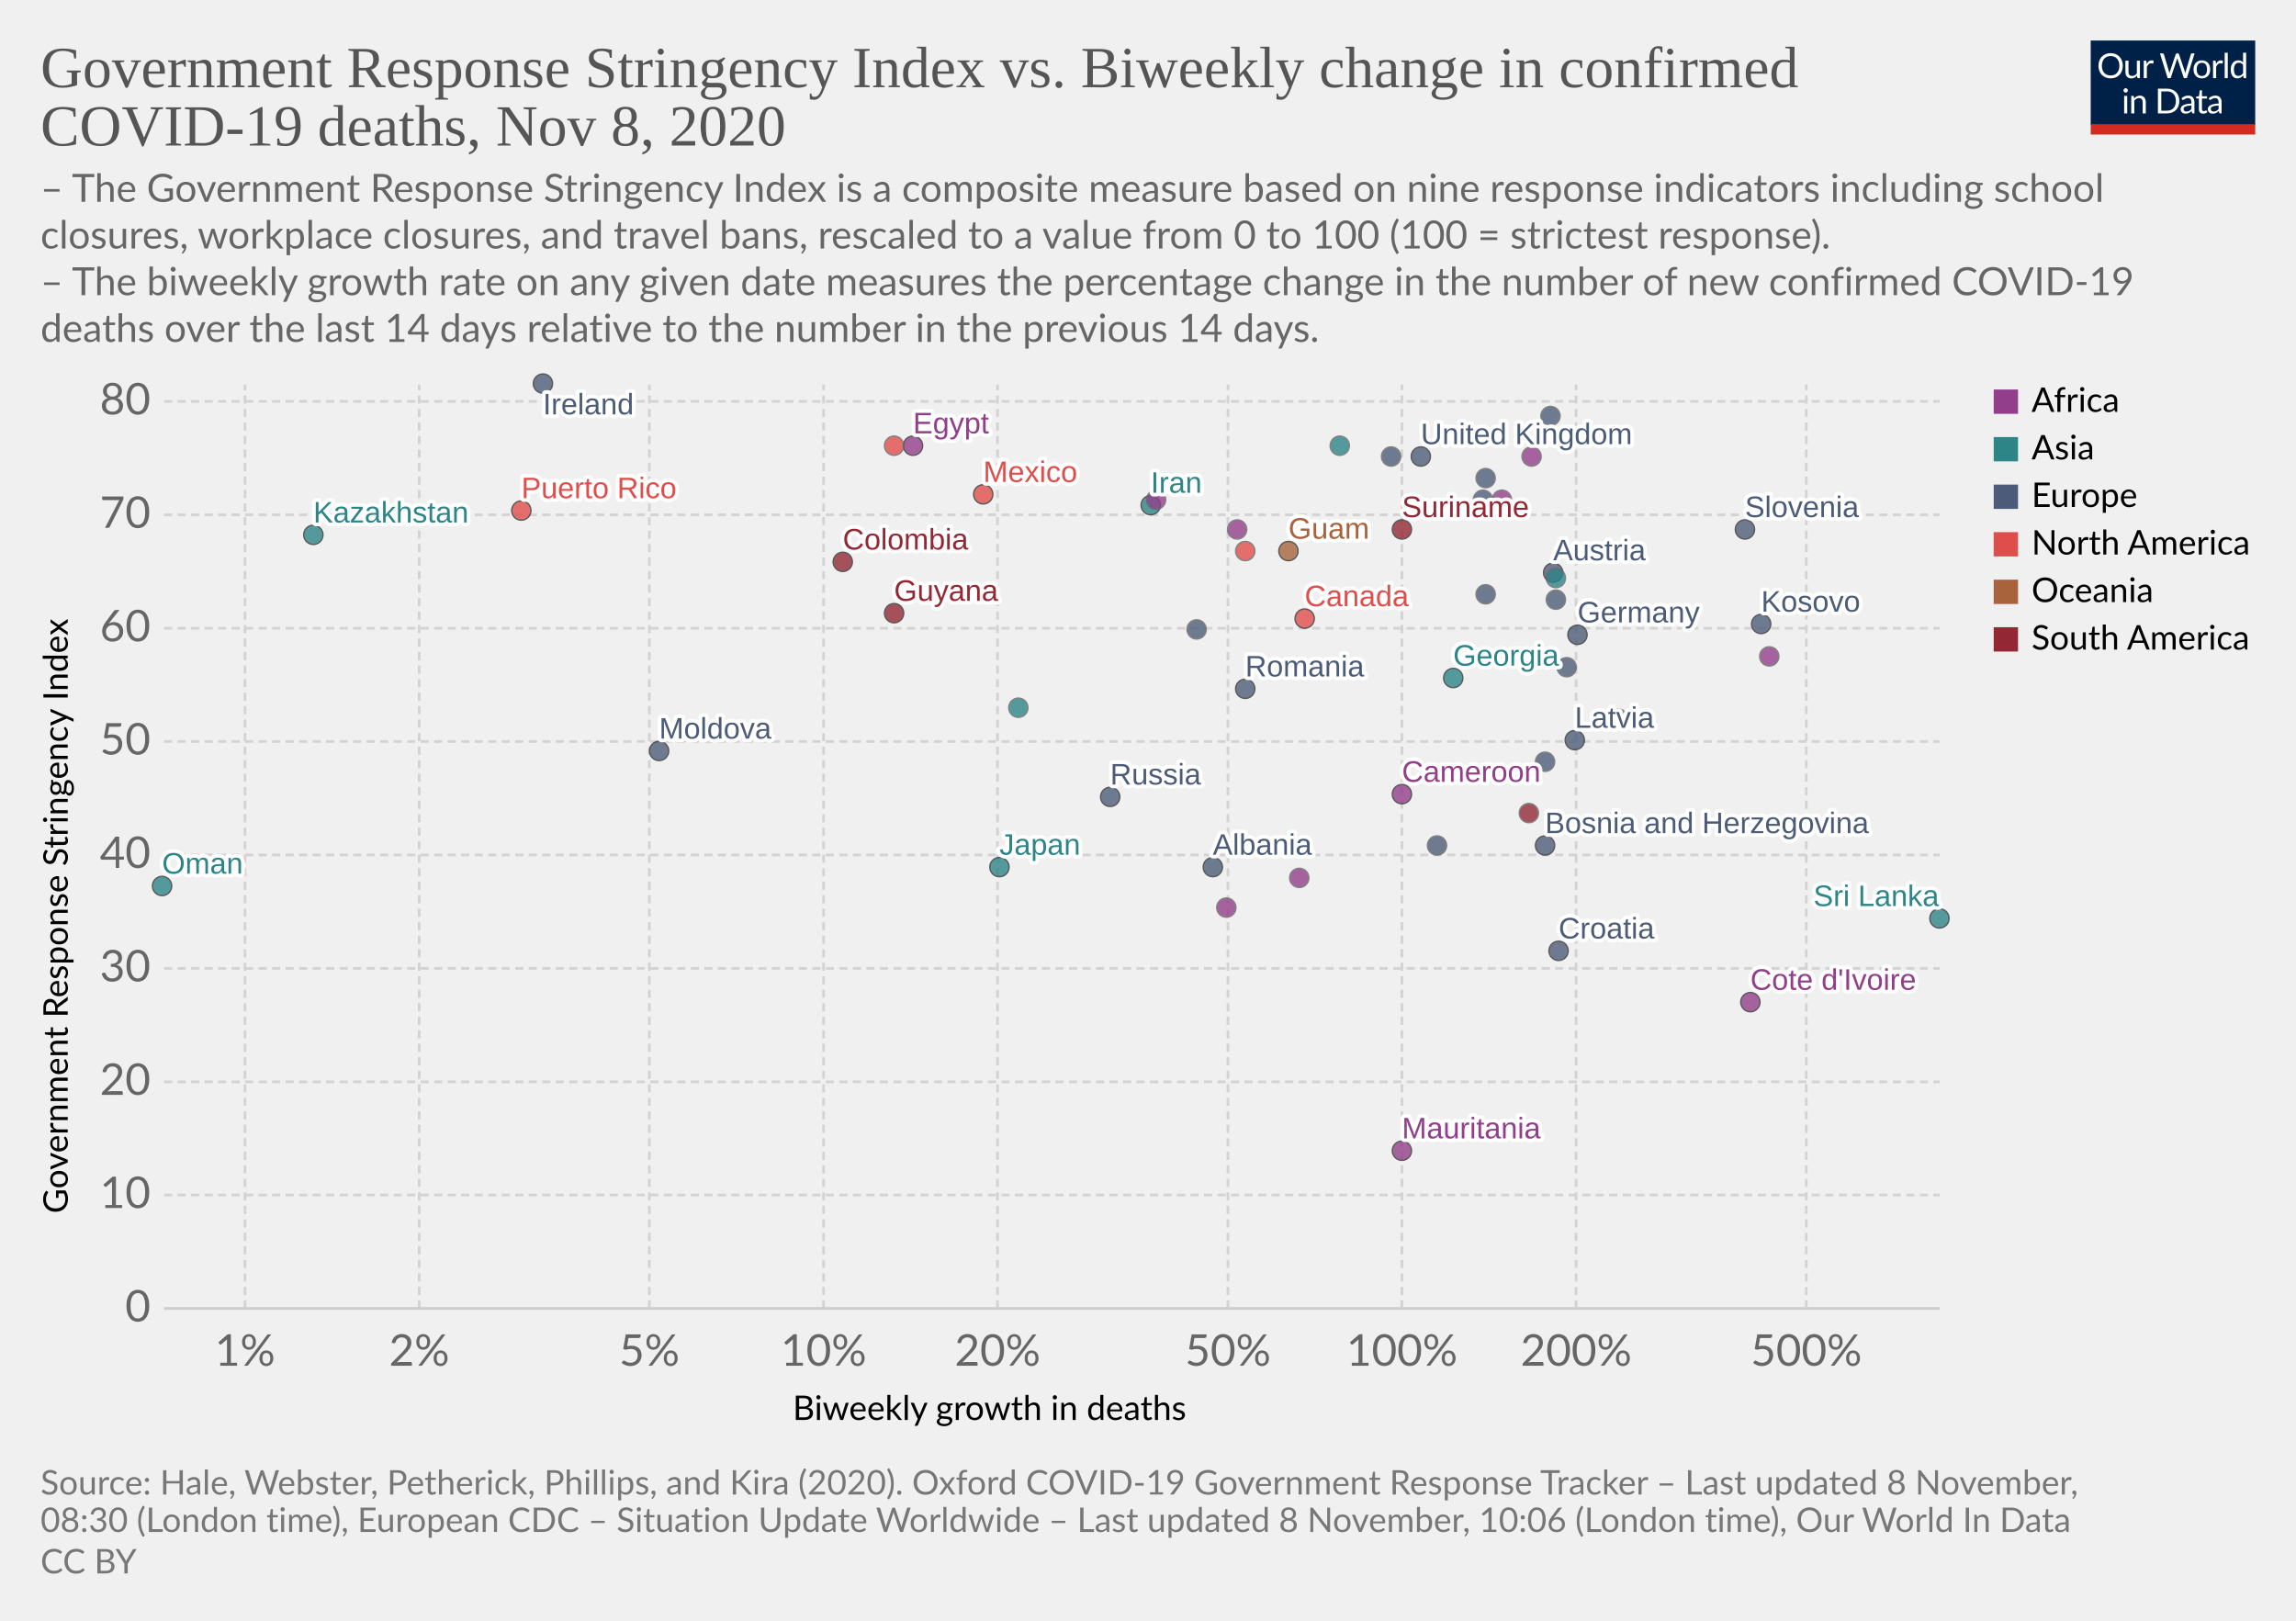
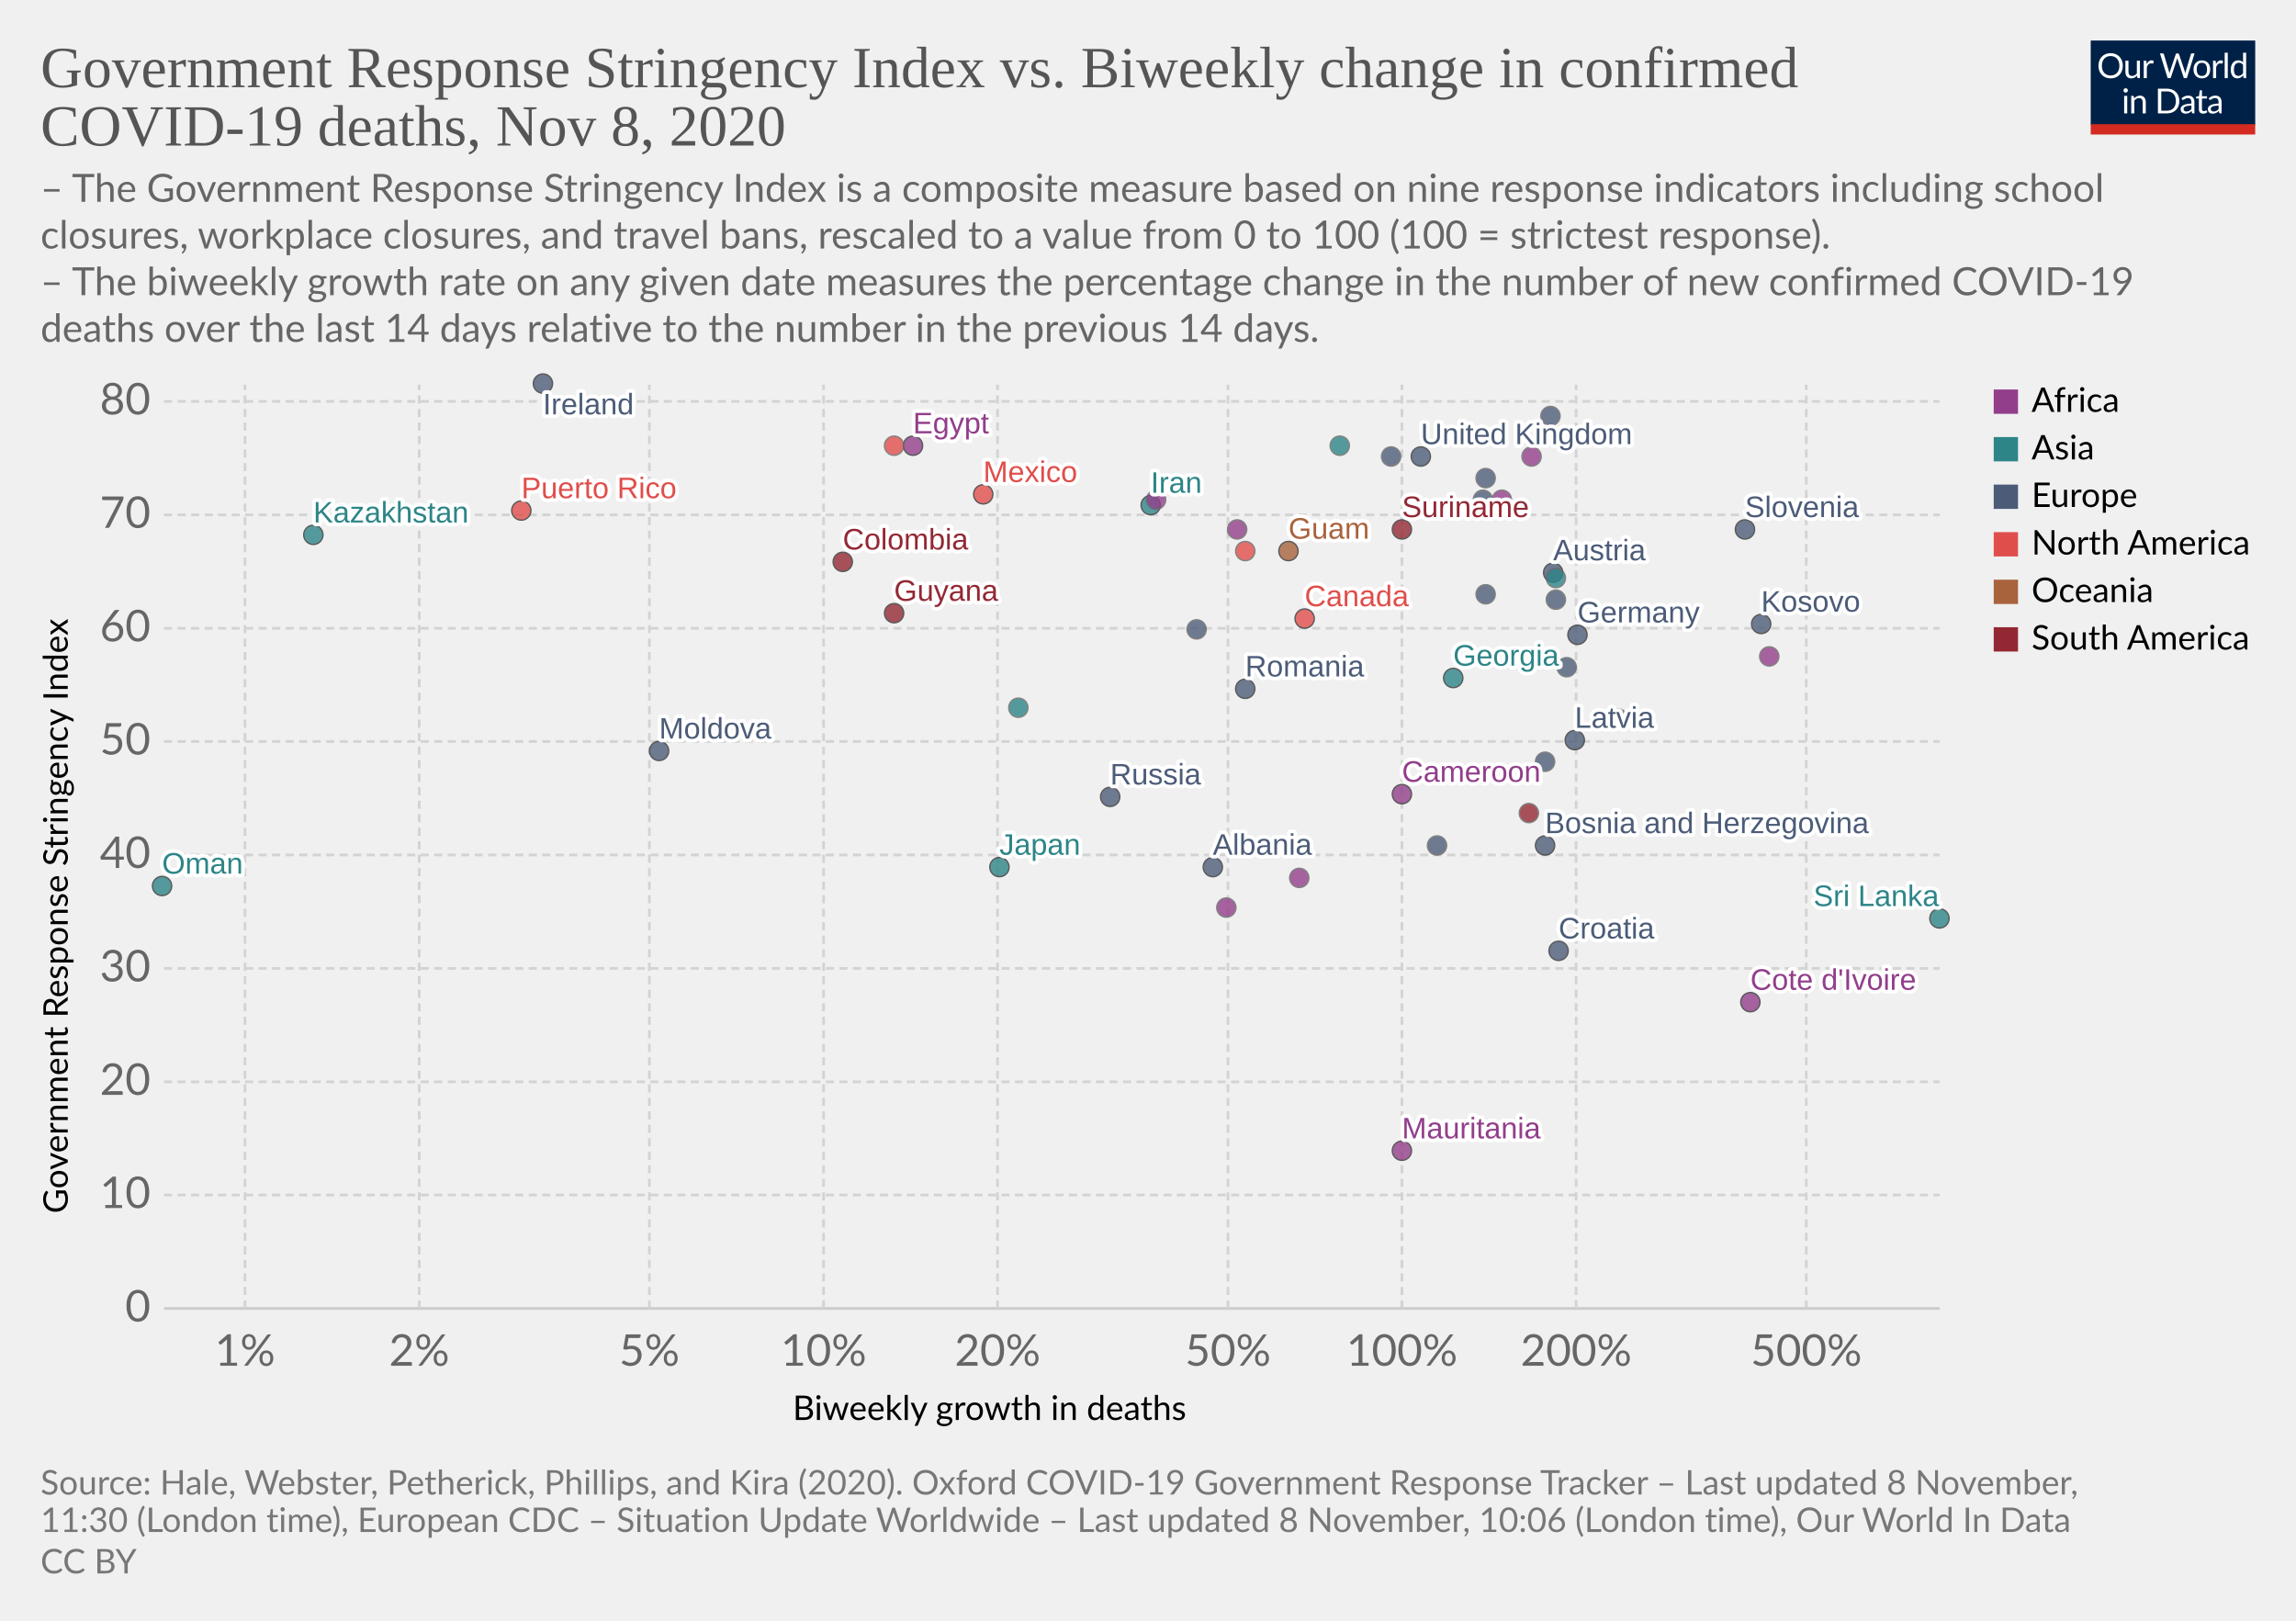
<svg xmlns="http://www.w3.org/2000/svg" version="1.1" style="background-color:#fff;-webkit-font-smoothing:antialiased" width="850" height="600" viewBox="0 0 850 600" font-family="Lato,'Helvetica Neue',Helvetica,Arial,sans-serif" font-size="18" text-rendering="optimizeLegibility">
  <g class="HeaderView">
    <g transform="matrix(.29 0 0 .29 774 15)">
      <svg width="210" height="120" viewBox="0 0 210 120" fill="none">
        <g clip-path="url(#clip0)">
          <path d="M0 0h210v107.89H0V0z" fill="#002147" />
          <path d="M40.98 32.25c0 2.36-.38 4.53-1.12 6.51a14.26 14.26 0 01-8.1 8.4c-1.9.78-4.02 1.17-6.34 1.17a16.6 16.6 0 01-6.33-1.17 14.31 14.31 0 01-8.08-8.4 18.29 18.29 0 01-1.12-6.51c0-2.36.38-4.53 1.12-6.5a14.32 14.32 0 018.07-8.44c1.92-.8 4.03-1.19 6.34-1.19 2.32 0 4.43.4 6.34 1.19 1.92.8 3.56 1.9 4.93 3.34a14.87 14.87 0 013.17 5.1 18.1 18.1 0 011.12 6.5zm-4.38 0c0-1.94-.26-3.68-.8-5.22a10.91 10.91 0 00-2.24-3.89 9.68 9.68 0 00-3.52-2.46 11.95 11.95 0 00-4.62-.86c-1.68 0-3.21.28-4.6.86a9.88 9.88 0 00-3.54 2.46 10.91 10.91 0 00-2.24 3.9c-.53 1.53-.8 3.27-.8 5.2 0 1.94.27 3.68.8 5.22a11.17 11.17 0 002.24 3.9 10.01 10.01 0 003.55 2.44c1.38.56 2.9.83 4.6.83 1.7 0 3.24-.27 4.61-.83a9.8 9.8 0 003.52-2.44 11.17 11.17 0 002.25-3.9c.53-1.54.8-3.28.8-5.21zm26.22-6.54V48H60.5c-.56 0-.9-.27-1.05-.81l-.31-2.4a12.45 12.45 0 01-3.26 2.6c-1.2.64-2.58.96-4.13.96-1.22 0-2.3-.2-3.24-.6a6.52 6.52 0 01-2.33-1.7 7.37 7.37 0 01-1.43-2.67c-.3-1.04-.46-2.2-.46-3.45V25.7h3.91v14.22c0 1.68.38 2.99 1.15 3.91.77.93 1.96 1.39 3.54 1.39 1.16 0 2.24-.27 3.23-.82a10.42 10.42 0 002.8-2.28V25.7h3.91zm8.61 4.47a9.94 9.94 0 012.6-3.56 5.64 5.64 0 013.76-1.3c.47 0 .92.05 1.34.15.44.1.83.27 1.17.49l-.3 2.92c-.09.37-.3.55-.66.55-.2 0-.5-.04-.9-.13a6.21 6.21 0 00-3.24.18c-.54.2-1.03.5-1.47.92-.42.4-.81.9-1.17 1.5-.33.58-.64 1.26-.92 2.02V48H67.7V25.71h2.25c.42 0 .72.08.88.25.16.16.27.44.33.83l.26 3.39zm61.16-13.7L122.75 48h-3.82l-7.99-24.05a21.95 21.95 0 01-.42-1.58 38.36 38.36 0 01-.44 1.58L102.05 48h-3.83L88.4 16.47h3.54c.38 0 .7.1.95.29.26.2.43.43.5.73l6.52 21.9c.1.4.2.83.28 1.28.1.46.2.94.29 1.46l.3-1.46c.12-.47.25-.9.38-1.27l7.41-21.91c.1-.25.26-.48.51-.69.27-.22.58-.33.95-.33h1.23c.38 0 .69.1.92.29.24.2.41.43.53.73l7.4 21.9a28.4 28.4 0 01.68 2.62 29.52 29.52 0 01.52-2.61l6.54-21.91c.07-.27.23-.5.48-.7.27-.21.58-.32.95-.32h3.32zm9.35 8.88c1.63 0 3.1.27 4.4.82a9.43 9.43 0 015.46 5.94c.5 1.4.74 2.98.74 4.73 0 1.76-.25 3.34-.74 4.75a9.43 9.43 0 01-5.46 5.92c-1.3.52-2.77.79-4.4.79-1.64 0-3.12-.27-4.44-.8a9.42 9.42 0 01-3.35-2.3c-.92-1-1.63-2.2-2.13-3.61-.49-1.41-.73-3-.73-4.75s.24-3.33.73-4.73c.5-1.43 1.2-2.64 2.13-3.63a9.4 9.4 0 013.35-2.31c1.32-.55 2.8-.82 4.44-.82zm0 19.89c2.2 0 3.84-.73 4.93-2.2 1.08-1.48 1.63-3.54 1.63-6.18 0-2.66-.55-4.72-1.63-6.2-1.09-1.49-2.73-2.23-4.93-2.23-1.12 0-2.09.2-2.93.57a5.7 5.7 0 00-2.06 1.65 7.5 7.5 0 00-1.24 2.67c-.26 1.04-.4 2.22-.4 3.54 0 2.64.55 4.7 1.64 6.18 1.1 1.47 2.76 2.2 4.99 2.2zm17.97-15.07a9.94 9.94 0 012.6-3.56 5.64 5.64 0 013.76-1.3c.47 0 .91.05 1.34.15.44.1.83.27 1.16.49l-.28 2.92c-.09.37-.31.55-.66.55-.2 0-.5-.04-.9-.13a6.2 6.2 0 00-3.24.18c-.54.2-1.03.5-1.47.92-.43.4-.82.9-1.17 1.5a13.1 13.1 0 00-.92 2.02V48h-3.94V25.71h2.24c.43 0 .72.08.88.25.17.16.28.44.33.83l.27 3.39zm15.04-14.59V48h-3.92V15.6h3.92zm19.55 15.43a6.22 6.22 0 00-2.38-2.05 6.7 6.7 0 00-2.86-.6c-2.07 0-3.66.75-4.77 2.23-1.12 1.48-1.68 3.6-1.68 6.33 0 1.46.13 2.7.38 3.74a7.29 7.29 0 001.1 2.56 4.35 4.35 0 001.78 1.45c.7.3 1.5.46 2.4.46 1.29 0 2.41-.3 3.36-.88a9.6 9.6 0 002.67-2.49V31.02zm3.91-15.43V48h-2.33c-.56 0-.9-.27-1.06-.81l-.35-2.71a12.13 12.13 0 01-3.25 2.77 8.28 8.28 0 01-4.23 1.06 7.31 7.31 0 01-6.14-2.9c-.73-.96-1.3-2.15-1.69-3.57a18.35 18.35 0 01.07-9.48 11.29 11.29 0 011.89-3.7 8.7 8.7 0 017.06-3.34 7.96 7.96 0 016.12 2.62V15.59h3.91zM46.61 70.71V93H42.7V70.71h3.91zm.84-7c0 .39-.08.75-.24 1.09a2.81 2.81 0 01-1.52 1.47 2.67 2.67 0 01-2.16 0 2.9 2.9 0 01-1.45-1.47 2.67 2.67 0 010-2.16c.15-.35.35-.65.6-.9.25-.27.53-.47.85-.62a2.67 2.67 0 012.16 0c.35.15.65.35.9.62.27.25.47.55.62.9.16.34.24.7.24 1.08zm7.97 10.24c.49-.54 1-1.04 1.54-1.48a9.85 9.85 0 013.66-1.84 8.96 8.96 0 015.43.35c.94.4 1.72.97 2.33 1.71a7.36 7.36 0 011.43 2.67c.32 1.04.49 2.19.49 3.45V93h-3.94V78.81c0-1.69-.4-3-1.17-3.92-.76-.93-1.93-1.4-3.5-1.4a6.6 6.6 0 00-3.25.83c-1 .56-1.92 1.31-2.77 2.27V93h-3.94V70.71h2.35c.56 0 .9.28 1.04.82l.3 2.42zm57.7 3.3c0 2.36-.37 4.5-1.11 6.44a14.3 14.3 0 01-3.17 4.98 14.1 14.1 0 01-4.93 3.2c-1.9.76-4.02 1.13-6.33 1.13H85.8V61.47h11.77c2.31 0 4.42.39 6.33 1.15a13.8 13.8 0 018.1 8.18 17.75 17.75 0 011.12 6.45zm-4.37 0c0-1.94-.26-3.67-.8-5.2a10.94 10.94 0 00-2.23-3.87 9.57 9.57 0 00-3.53-2.42 12.23 12.23 0 00-4.61-.83h-7.5v24.62h7.5c1.7 0 3.24-.28 4.61-.84a9.7 9.7 0 003.53-2.4 10.94 10.94 0 002.24-3.87c.53-1.53.8-3.26.8-5.2zm19.8 5.72c-1.8.06-3.34.2-4.62.44-1.26.22-2.3.51-3.1.88-.8.36-1.37.8-1.74 1.3-.35.5-.53 1.05-.53 1.67 0 .58.1 1.1.3 1.52a3 3 0 00.76 1.05c.34.27.73.46 1.17.6.45.11.94.17 1.45.17a7.28 7.28 0 003.5-.81 11.95 11.95 0 002.82-2.2v-4.62zm-12.65-9.11a12.73 12.73 0 013.98-2.66c1.43-.59 3-.88 4.73-.88 1.25 0 2.36.2 3.33.61a6.81 6.81 0 013.94 4.38c.33 1.04.5 2.19.5 3.43V93h-1.74a1.8 1.8 0 01-.88-.18c-.2-.13-.36-.38-.48-.74l-.44-2.12c-.59.55-1.16 1.03-1.72 1.46a9.48 9.48 0 01-3.74 1.7c-.69.15-1.46.23-2.3.23-.87 0-1.69-.12-2.45-.35a5.34 5.34 0 01-3.34-2.93 6.64 6.64 0 01-.49-2.64c0-.88.25-1.72.73-2.53a6.33 6.33 0 012.35-2.17c1.09-.63 2.5-1.15 4.25-1.54 1.75-.41 3.89-.65 6.42-.7v-1.75c0-1.73-.37-3.03-1.12-3.91-.75-.9-1.84-1.34-3.28-1.34-.97 0-1.78.12-2.44.37-.64.23-1.2.5-1.7.81l-1.23.82c-.33.23-.67.35-1 .35-.27 0-.5-.07-.69-.2a2.1 2.1 0 01-.48-.53l-.7-1.25zm27.67 19.5c-1.76 0-3.12-.5-4.07-1.48-.94-.98-1.41-2.4-1.41-4.25V74h-2.68a.9.9 0 01-.6-.2c-.16-.14-.24-.36-.24-.66v-1.56l3.65-.46.9-6.89a.9.9 0 01.29-.52.88.88 0 01.62-.22H142v7.67h6.44V74H142v13.38c0 .94.22 1.63.68 2.09.45.45 1.04.68 1.76.68a3.21 3.21 0 001.85-.53l.55-.35c.16-.12.3-.18.41-.18.2 0 .4.13.55.38l1.15 1.87a7.45 7.45 0 01-2.44 1.5c-.96.35-1.94.52-2.95.52zm19.68-10.4c-1.8.07-3.34.21-4.62.45-1.26.22-2.3.51-3.1.88-.8.36-1.37.8-1.74 1.3-.35.5-.53 1.05-.53 1.67 0 .58.1 1.1.3 1.52.18.42.44.77.76 1.05.34.27.73.46 1.17.6.45.11.94.17 1.45.17a7.3 7.3 0 003.5-.81 12.04 12.04 0 002.82-2.2v-4.62zm-12.65-9.1a12.72 12.72 0 013.99-2.66c1.42-.59 3-.88 4.72-.88 1.25 0 2.36.2 3.33.61a6.81 6.81 0 013.94 4.38c.33 1.04.5 2.19.5 3.43V93h-1.74a1.8 1.8 0 01-.88-.18c-.2-.13-.36-.38-.48-.74l-.44-2.12c-.59.55-1.16 1.03-1.72 1.46a9.48 9.48 0 01-3.74 1.7c-.69.15-1.46.23-2.3.23-.87 0-1.69-.12-2.45-.35a5.33 5.33 0 01-3.34-2.93 6.62 6.62 0 01-.49-2.64c0-.88.25-1.72.73-2.53a6.33 6.33 0 012.35-2.17c1.09-.63 2.5-1.15 4.25-1.54a31.2 31.2 0 016.42-.7v-1.75c0-1.73-.37-3.03-1.12-3.91-.75-.9-1.84-1.34-3.28-1.34-.97 0-1.78.12-2.44.37-.64.23-1.2.5-1.7.81-.46.3-.87.57-1.22.82-.34.23-.68.35-1.02.35-.26 0-.49-.07-.68-.2a1.88 1.88 0 01-.48-.53l-.7-1.25z" fill="#fff" />
          <path fill="#D42B21" d="M0 106.79h210V120H0z" />
        </g>
        <defs>
          <clipPath id="clip0">
            <path fill="#fff" d="M0 0h210v120H0z" />
          </clipPath>
        </defs>
      </svg>
    </g>
    <a href="https://ourworldindata.org/grapher/stringency-index-vs-biweekly-covid-deaths?time=latest" target="_blank" rel="noopener" font-family="&quot;Playfair Display&quot;,Georgia,&quot;Times New Roman&quot;,serif">
      <text font-size="21.6" x="15" y="32.3" fill="#555">
        <tspan x="15" y="32.28">Government Response Stringency Index vs. Biweekly change in confirmed</tspan>
        <tspan x="15" y="53.88">COVID-19 deaths, Nov 8, 2020</tspan>
      </text>
    </a>
    <text font-size="14.4" x="15" y="74.7" fill="#666">
      <tspan x="15" y="74.72">– The Government Response Stringency Index is a composite measure based on nine response indicators including school</tspan>
      <tspan x="15" y="92">closures, workplace closures, and travel bans, rescaled to a value from 0 to 100 (100 = strictest response).</tspan>
      <tspan x="15" y="109.28"> – The biweekly growth rate on any given date measures the percentage change in the number of new confirmed COVID-19</tspan>
      <tspan x="15" y="126.56">deaths over the last 14 days relative to the number in the previous 14 days.</tspan>
    </text>
  </g>
  <g class="ScatterPlot">
    <g class="DualAxisView">
      <g class="HorizontalAxis">
        <text font-size="12.6" x="293.5" y="525.7">
          <tspan x="293.47" y="525.68">Biweekly growth in deaths</tspan>
        </text>
        <text x="90.7" y="505.6" fill="#666" text-anchor="middle" font-size="16.2">1%</text>
        <text x="155.2" y="505.6" fill="#666" text-anchor="middle" font-size="16.2">2%</text>
        <text x="240.4" y="505.6" fill="#666" text-anchor="middle" font-size="16.2">5%</text>
        <text x="304.9" y="505.6" fill="#666" text-anchor="middle" font-size="16.2">10%</text>
        <text x="369.3" y="505.6" fill="#666" text-anchor="middle" font-size="16.2">20%</text>
        <text x="454.6" y="505.6" fill="#666" text-anchor="middle" font-size="16.2">50%</text>
        <text x="519" y="505.6" fill="#666" text-anchor="middle" font-size="16.2">100%</text>
        <text x="583.5" y="505.6" fill="#666" text-anchor="middle" font-size="16.2">200%</text>
        <text x="668.7" y="505.6" fill="#666" text-anchor="middle" font-size="16.2">500%</text>
      </g>
      <g class="VerticalAxis">
        <text font-size="12.6" x="-449.2" y="25.1" transform="rotate(-90)">
          <tspan x="-449.2" y="25.08">Government Response Stringency Index</tspan>
        </text>
        <text x="55.74" y="484.4" fill="#666" dominant-baseline="middle" text-anchor="end" font-size="16.2">0</text>
        <text x="55.74" y="442.4" fill="#666" dominant-baseline="middle" text-anchor="end" font-size="16.2">10</text>
        <text x="55.74" y="400.5" fill="#666" dominant-baseline="middle" text-anchor="end" font-size="16.2">20</text>
        <text x="55.74" y="358.5" fill="#666" dominant-baseline="middle" text-anchor="end" font-size="16.2">30</text>
        <text x="55.74" y="316.5" fill="#666" dominant-baseline="middle" text-anchor="end" font-size="16.2">40</text>
        <text x="55.74" y="274.5" fill="#666" dominant-baseline="middle" text-anchor="end" font-size="16.2">50</text>
        <text x="55.74" y="232.6" fill="#666" dominant-baseline="middle" text-anchor="end" font-size="16.2">60</text>
        <text x="55.74" y="190.6" fill="#666" dominant-baseline="middle" text-anchor="end" font-size="16.2">70</text>
        <text x="55.74" y="148.6" fill="#666" dominant-baseline="middle" text-anchor="end" font-size="16.2">80</text>
      </g>
      <g class="AxisGridLines horizontalLines">
        <path stroke="#ccc" d="M60.74 484.4h657.35" />
        <path stroke="#d3d3d3" stroke-dasharray="3,2" d="M60.74 442.4h657.35M60.74 400.5h657.35M60.74 358.5h657.35M60.74 316.5h657.35M60.74 274.5h657.35M60.74 232.6h657.35M60.74 190.6h657.35M60.74 148.6h657.35" />
      </g>
      <g class="AxisGridLines verticalLines" stroke="#d3d3d3" stroke-dasharray="3,2">
        <path d="M90.7 484.4v-342M155.2 484.4v-342M240.4 484.4v-342M304.9 484.4v-342M369.3 484.4v-342M454.6 484.4v-342M519 484.4v-342M583.5 484.4v-342M668.7 484.4v-342" />
      </g>
    </g>
    <g class="PointsWithLabels clickable" clip-path="url(#a)" font-family="Arial, sans-serif">
      <path fill="rgba(255,255,255,0)" d="M60.74 142.4h657.35v342H60.74z" />
      <defs>
        <clipPath id="a">
          <path d="M50.74 132.4h677.35v362H50.74z" />
        </clipPath>
      </defs>
      <g class="key-United-Kingdom_0">
        <circle cx="526" cy="169" r="3.57" fill="#4C5C78" opacity=".8" stroke="#333" stroke-width=".5" />
      </g>
      <g class="key-Ireland_0">
        <circle cx="201" cy="142" r="3.57" fill="#4C5C78" opacity=".8" stroke="#333" stroke-width=".5" />
      </g>
      <g class="key-France_0">
        <circle cx="574" cy="154" r="3.57" fill="#4C5C78" opacity=".8" stroke="#666" stroke-width=".5" />
      </g>
      <g class="key-Germany_0">
        <circle cx="584" cy="235" r="3.57" fill="#4C5C78" opacity=".8" stroke="#333" stroke-width=".5" />
      </g>
      <g class="key-Poland_0">
        <circle cx="549" cy="185" r="3.57" fill="#4C5C78" opacity=".8" stroke="#666" stroke-width=".5" />
      </g>
      <g class="key-Russia_0">
        <circle cx="411" cy="295" r="3.57" fill="#4C5C78" opacity=".8" stroke="#333" stroke-width=".5" />
      </g>
      <g class="key-Japan_0">
        <circle cx="370" cy="321" r="3.57" fill="#2D8587" opacity=".8" stroke="#333" stroke-width=".5" />
      </g>
      <g class="key-Albania_0">
        <circle cx="449" cy="321" r="3.57" fill="#4C5C78" opacity=".8" stroke="#333" stroke-width=".5" />
      </g>
      <g class="key-Austria_0">
        <circle cx="575" cy="212" r="3.57" fill="#4C5C78" opacity=".8" stroke="#333" stroke-width=".5" />
      </g>
      <g class="key-Azerbaijan_0">
        <circle cx="576" cy="214" r="3.57" fill="#2D8587" opacity=".8" stroke="#666" stroke-width=".5" />
      </g>
      <g class="key-Oman_0">
        <circle cx="60" cy="328" r="3.57" fill="#2D8587" opacity=".8" stroke="#333" stroke-width=".5" />
      </g>
      <g class="key-Suriname_0">
        <circle cx="519" cy="196" r="3.57" fill="#932834" opacity=".8" stroke="#333" stroke-width=".5" />
      </g>
      <g class="key-Guam_0">
        <circle cx="477" cy="204" r="3.57" fill="#A8633C" opacity=".8" stroke="#333" stroke-width=".5" />
      </g>
      <g class="key-South-Sudan_0">
        <circle cx="454" cy="336" r="3.57" fill="#923E8B" opacity=".8" stroke="#666" stroke-width=".5" />
      </g>
      <g class="key-Kosovo_0">
        <circle cx="652" cy="231" r="3.57" fill="#4C5C78" opacity=".8" stroke="#333" stroke-width=".5" />
      </g>
      <g class="key-Mauritania_0">
        <circle cx="519" cy="426" r="3.57" fill="#923E8B" opacity=".8" stroke="#333" stroke-width=".5" />
      </g>
      <g class="key-Lithuania_0">
        <circle cx="576" cy="222" r="3.57" fill="#4C5C78" opacity=".8" stroke="#666" stroke-width=".5" />
      </g>
      <g class="key-Latvia_0">
        <circle cx="583" cy="274" r="3.57" fill="#4C5C78" opacity=".8" stroke="#333" stroke-width=".5" />
      </g>
      <g class="key-Kenya_0">
        <circle cx="458" cy="196" r="3.57" fill="#923E8B" opacity=".8" stroke="#666" stroke-width=".5" />
      </g>
      <g class="key-Jordan_0">
        <circle cx="496" cy="165" r="3.57" fill="#2D8587" opacity=".8" stroke="#666" stroke-width=".5" />
      </g>
      <g class="key-Kazakhstan_0">
        <circle cx="116" cy="198" r="3.57" fill="#2D8587" opacity=".8" stroke="#333" stroke-width=".5" />
      </g>
      <g class="key-Iran_0">
        <circle cx="426" cy="187" r="3.57" fill="#2D8587" opacity=".8" stroke="#333" stroke-width=".5" />
      </g>
      <g class="key-Belize_0">
        <circle cx="461" cy="204" r="3.57" fill="#E04E4B" opacity=".8" stroke="#666" stroke-width=".5" />
      </g>
      <g class="key-Bosnia-and-Herzegovina_0">
        <circle cx="572" cy="313" r="3.57" fill="#4C5C78" opacity=".8" stroke="#333" stroke-width=".5" />
      </g>
      <g class="key-Bulgaria_0">
        <circle cx="572" cy="282" r="3.57" fill="#4C5C78" opacity=".8" stroke="#666" stroke-width=".5" />
      </g>
      <g class="key-Cameroon_0">
        <circle cx="519" cy="294" r="3.57" fill="#923E8B" opacity=".8" stroke="#333" stroke-width=".5" />
      </g>
      <g class="key-Canada_0">
        <circle cx="483" cy="229" r="3.57" fill="#E04E4B" opacity=".8" stroke="#333" stroke-width=".5" />
      </g>
      <g class="key-Uruguay_0">
        <circle cx="566" cy="301" r="3.57" fill="#932834" opacity=".8" stroke="#666" stroke-width=".5" />
      </g>
      <g class="key-Romania_0">
        <circle cx="461" cy="255" r="3.57" fill="#4C5C78" opacity=".8" stroke="#333" stroke-width=".5" />
      </g>
      <g class="key-Puerto-Rico_0">
        <circle cx="193" cy="189" r="3.57" fill="#E04E4B" opacity=".8" stroke="#333" stroke-width=".5" />
      </g>
      <g class="key-Portugal_0">
        <circle cx="550" cy="220" r="3.57" fill="#4C5C78" opacity=".8" stroke="#666" stroke-width=".5" />
      </g>
      <g class="key-Morocco_0">
        <circle cx="428" cy="185" r="3.57" fill="#923E8B" opacity=".8" stroke="#666" stroke-width=".5" />
      </g>
      <g class="key-Moldova_0">
        <circle cx="244" cy="278" r="3.57" fill="#4C5C78" opacity=".8" stroke="#333" stroke-width=".5" />
      </g>
      <g class="key-Mexico_0">
        <circle cx="364" cy="183" r="3.57" fill="#E04E4B" opacity=".8" stroke="#333" stroke-width=".5" />
      </g>
      <g class="key-Croatia_0">
        <circle cx="577" cy="352" r="3.57" fill="#4C5C78" opacity=".8" stroke="#333" stroke-width=".5" />
      </g>
      <g class="key-Colombia_0">
        <circle cx="312" cy="208" r="3.57" fill="#932834" opacity=".8" stroke="#333" stroke-width=".5" />
      </g>
      <g class="key-Luxembourg_0">
        <circle cx="580" cy="247" r="3.57" fill="#4C5C78" opacity=".8" stroke="#666" stroke-width=".5" />
      </g>
      <g class="key-Egypt_0">
        <circle cx="338" cy="165" r="3.57" fill="#923E8B" opacity=".8" stroke="#333" stroke-width=".5" />
      </g>
      <g class="key-Uganda_0">
        <circle cx="655" cy="243" r="3.57" fill="#923E8B" opacity=".8" stroke="#666" stroke-width=".5" />
      </g>
      <g class="key-Tunisia_0">
        <circle cx="567" cy="169" r="3.57" fill="#923E8B" opacity=".8" stroke="#666" stroke-width=".5" />
      </g>
      <g class="key-United-Arab-Emirates_0">
        <circle cx="377" cy="262" r="3.57" fill="#2D8587" opacity=".8" stroke="#666" stroke-width=".5" />
      </g>
      <g class="key-Zimbabwe_0">
        <circle cx="556" cy="185" r="3.57" fill="#923E8B" opacity=".8" stroke="#666" stroke-width=".5" />
      </g>
      <g class="key-Somalia_0">
        <circle cx="481" cy="325" r="3.57" fill="#923E8B" opacity=".8" stroke="#666" stroke-width=".5" />
      </g>
      <g class="key-Slovenia_0">
        <circle cx="646" cy="196" r="3.57" fill="#4C5C78" opacity=".8" stroke="#333" stroke-width=".5" />
      </g>
      <g class="key-Slovakia_0">
        <circle cx="515" cy="169" r="3.57" fill="#4C5C78" opacity=".8" stroke="#666" stroke-width=".5" />
      </g>
      <g class="key-Serbia_0">
        <circle cx="599" cy="266" r="3.57" fill="#4C5C78" opacity=".8" stroke="#666" stroke-width=".5" />
      </g>
      <g class="key-Hungary_0">
        <circle cx="532" cy="313" r="3.57" fill="#4C5C78" opacity=".8" stroke="#666" stroke-width=".5" />
      </g>
      <g class="key-Honduras_0">
        <circle cx="331" cy="165" r="3.57" fill="#E04E4B" opacity=".8" stroke="#666" stroke-width=".5" />
      </g>
      <g class="key-Sri-Lanka_0">
        <circle cx="718" cy="340" r="3.57" fill="#2D8587" opacity=".8" stroke="#333" stroke-width=".5" />
      </g>
      <g class="key-Cote-d__0027Ivoire_0">
        <circle cx="648" cy="371" r="3.57" fill="#923E8B" opacity=".8" stroke="#333" stroke-width=".5" />
      </g>
      <g class="key-Guyana_0">
        <circle cx="331" cy="227" r="3.57" fill="#932834" opacity=".8" stroke="#333" stroke-width=".5" />
      </g>
      <g class="key-Greece_0">
        <circle cx="443" cy="233" r="3.57" fill="#4C5C78" opacity=".8" stroke="#666" stroke-width=".5" />
      </g>
      <g class="key-Georgia_0">
        <circle cx="538" cy="251" r="3.57" fill="#2D8587" opacity=".8" stroke="#333" stroke-width=".5" />
      </g>
      <g class="key-Czech-Republic_0">
        <circle cx="550" cy="177" r="3.57" fill="#4C5C78" opacity=".8" stroke="#666" stroke-width=".5" />
      </g>
      <g class="backgroundLabels" fill="#333" font-size="11" font-weight="400">
        <text x="526" y="164.43" fill="#fff" stroke="#fff" stroke-linecap="round" stroke-linejoin="round" stroke-width=".25em">United Kingdom</text>
        <text x="526" y="164.43" fill="#4C5C78">United Kingdom</text>
        <text x="201" y="153.4" fill="#fff" stroke="#fff" stroke-linecap="round" stroke-linejoin="round" stroke-width=".25em">Ireland</text>
        <text x="201" y="153.4" fill="#4C5C78">Ireland</text>
        <text x="584" y="230.43" fill="#fff" stroke="#fff" stroke-linecap="round" stroke-linejoin="round" stroke-width=".25em">Germany</text>
        <text x="584" y="230.43" fill="#4C5C78">Germany</text>
        <text x="411" y="290.43" fill="#fff" stroke="#fff" stroke-linecap="round" stroke-linejoin="round" stroke-width=".25em">Russia</text>
        <text x="411" y="290.43" fill="#4C5C78">Russia</text>
        <text x="370" y="316.43" fill="#fff" stroke="#fff" stroke-linecap="round" stroke-linejoin="round" stroke-width=".25em">Japan</text>
        <text x="370" y="316.43" fill="#2D8587">Japan</text>
        <text x="449" y="316.43" fill="#fff" stroke="#fff" stroke-linecap="round" stroke-linejoin="round" stroke-width=".25em">Albania</text>
        <text x="449" y="316.43" fill="#4C5C78">Albania</text>
        <text x="575" y="207.43" fill="#fff" stroke="#fff" stroke-linecap="round" stroke-linejoin="round" stroke-width=".25em">Austria</text>
        <text x="575" y="207.43" fill="#4C5C78">Austria</text>
        <text x="60" y="323.43" fill="#fff" stroke="#fff" stroke-linecap="round" stroke-linejoin="round" stroke-width=".25em">Oman</text>
        <text x="60" y="323.43" fill="#2D8587">Oman</text>
        <text x="519" y="191.43" fill="#fff" stroke="#fff" stroke-linecap="round" stroke-linejoin="round" stroke-width=".25em">Suriname</text>
        <text x="519" y="191.43" fill="#932834">Suriname</text>
        <text x="477" y="199.43" fill="#fff" stroke="#fff" stroke-linecap="round" stroke-linejoin="round" stroke-width=".25em">Guam</text>
        <text x="477" y="199.43" fill="#A8633C">Guam</text>
        <text x="652" y="226.43" fill="#fff" stroke="#fff" stroke-linecap="round" stroke-linejoin="round" stroke-width=".25em">Kosovo</text>
        <text x="652" y="226.43" fill="#4C5C78">Kosovo</text>
        <text x="519" y="421.43" fill="#fff" stroke="#fff" stroke-linecap="round" stroke-linejoin="round" stroke-width=".25em">Mauritania</text>
        <text x="519" y="421.43" fill="#923E8B">Mauritania</text>
        <text x="583" y="269.43" fill="#fff" stroke="#fff" stroke-linecap="round" stroke-linejoin="round" stroke-width=".25em">Latvia</text>
        <text x="583" y="269.43" fill="#4C5C78">Latvia</text>
        <text x="116" y="193.43" fill="#fff" stroke="#fff" stroke-linecap="round" stroke-linejoin="round" stroke-width=".25em">Kazakhstan</text>
        <text x="116" y="193.43" fill="#2D8587">Kazakhstan</text>
        <text x="426" y="182.43" fill="#fff" stroke="#fff" stroke-linecap="round" stroke-linejoin="round" stroke-width=".25em">Iran</text>
        <text x="426" y="182.43" fill="#2D8587">Iran</text>
        <text x="572" y="308.43" fill="#fff" stroke="#fff" stroke-linecap="round" stroke-linejoin="round" stroke-width=".25em">Bosnia and Herzegovina</text>
        <text x="572" y="308.43" fill="#4C5C78">Bosnia and Herzegovina</text>
        <text x="519" y="289.43" fill="#fff" stroke="#fff" stroke-linecap="round" stroke-linejoin="round" stroke-width=".25em">Cameroon</text>
        <text x="519" y="289.43" fill="#923E8B">Cameroon</text>
        <text x="483" y="224.43" fill="#fff" stroke="#fff" stroke-linecap="round" stroke-linejoin="round" stroke-width=".25em">Canada</text>
        <text x="483" y="224.43" fill="#E04E4B">Canada</text>
        <text x="461" y="250.43" fill="#fff" stroke="#fff" stroke-linecap="round" stroke-linejoin="round" stroke-width=".25em">Romania</text>
        <text x="461" y="250.43" fill="#4C5C78">Romania</text>
        <text x="193" y="184.43" fill="#fff" stroke="#fff" stroke-linecap="round" stroke-linejoin="round" stroke-width=".25em">Puerto Rico</text>
        <text x="193" y="184.43" fill="#E04E4B">Puerto Rico</text>
        <text x="244" y="273.43" fill="#fff" stroke="#fff" stroke-linecap="round" stroke-linejoin="round" stroke-width=".25em">Moldova</text>
        <text x="244" y="273.43" fill="#4C5C78">Moldova</text>
        <text x="364" y="178.43" fill="#fff" stroke="#fff" stroke-linecap="round" stroke-linejoin="round" stroke-width=".25em">Mexico</text>
        <text x="364" y="178.43" fill="#E04E4B">Mexico</text>
        <text x="577" y="347.43" fill="#fff" stroke="#fff" stroke-linecap="round" stroke-linejoin="round" stroke-width=".25em">Croatia</text>
        <text x="577" y="347.43" fill="#4C5C78">Croatia</text>
        <text x="312" y="203.43" fill="#fff" stroke="#fff" stroke-linecap="round" stroke-linejoin="round" stroke-width=".25em">Colombia</text>
        <text x="312" y="203.43" fill="#932834">Colombia</text>
        <text x="338" y="160.43" fill="#fff" stroke="#fff" stroke-linecap="round" stroke-linejoin="round" stroke-width=".25em">Egypt</text>
        <text x="338" y="160.43" fill="#923E8B">Egypt</text>
        <text x="646" y="191.43" fill="#fff" stroke="#fff" stroke-linecap="round" stroke-linejoin="round" stroke-width=".25em">Slovenia</text>
        <text x="646" y="191.43" fill="#4C5C78">Slovenia</text>
        <text x="671.36" y="335.43" fill="#fff" stroke="#fff" stroke-linecap="round" stroke-linejoin="round" stroke-width=".25em">Sri Lanka</text>
        <text x="671.36" y="335.43" fill="#2D8587">Sri Lanka</text>
        <text x="648" y="366.43" fill="#fff" stroke="#fff" stroke-linecap="round" stroke-linejoin="round" stroke-width=".25em">Cote d'Ivoire</text>
        <text x="648" y="366.43" fill="#923E8B">Cote d'Ivoire</text>
        <text x="331" y="222.43" fill="#fff" stroke="#fff" stroke-linecap="round" stroke-linejoin="round" stroke-width=".25em">Guyana</text>
        <text x="331" y="222.43" fill="#932834">Guyana</text>
        <text x="538" y="246.43" fill="#fff" stroke="#fff" stroke-linecap="round" stroke-linejoin="round" stroke-width=".25em">Georgia</text>
        <text x="538" y="246.43" fill="#2D8587">Georgia</text>
      </g>
    </g>
    <g class="ScatterColorLegend clickable" cursor="pointer">
      <g class="legendMark">
        <path fill="#923E8B" d="M738.09 144.2h9v9h-9z" />
        <text font-size="12.6" x="752.1" y="152.5">
          <tspan x="752.09" y="152.48">Africa</tspan>
        </text>
      </g>
      <g class="legendMark">
        <path fill="#2D8587" d="M738.09 161.8h9v9h-9z" />
        <text font-size="12.6" x="752.1" y="170.1">
          <tspan x="752.09" y="170.08">Asia</tspan>
        </text>
      </g>
      <g class="legendMark">
        <path fill="#4C5C78" d="M738.09 179.4h9v9h-9z" />
        <text font-size="12.6" x="752.1" y="187.7">
          <tspan x="752.09" y="187.68">Europe</tspan>
        </text>
      </g>
      <g class="legendMark">
        <path fill="#E04E4B" d="M738.09 197h9v9h-9z" />
        <text font-size="12.6" x="752.1" y="205.3">
          <tspan x="752.09" y="205.28">North America</tspan>
        </text>
      </g>
      <g class="legendMark">
        <path fill="#A8633C" d="M738.09 214.6h9v9h-9z" />
        <text font-size="12.6" x="752.1" y="222.9">
          <tspan x="752.09" y="222.88">Oceania</tspan>
        </text>
      </g>
      <g class="legendMark">
        <path fill="#932834" d="M738.09 232.2h9v9h-9z" />
        <text font-size="12.6" x="752.1" y="240.5">
          <tspan x="752.09" y="240.48">South America</tspan>
        </text>
      </g>
    </g>
  </g>
  <g class="SourcesFooter" fill="#777">
    <g class="clickable" fill="#777">
      <text font-size="12.6" x="15" y="553.3">
        <tspan x="15" y="553.28">Source: Hale, Webster, Petherick, Phillips, and Kira (2020). Oxford COVID-19 Government Response Tracker – Last updated 8 November,</tspan>
-         <tspan x="15" y="567.14">08:30 (London time), European CDC – Situation Update Worldwide – Last updated 8 November, 10:06 (London time), Our World In Data</tspan>
+         <tspan x="15" y="567.14">11:30 (London time), European CDC – Situation Update Worldwide – Last updated 8 November, 10:06 (London time), Our World In Data</tspan>
      </text>
    </g>
    <text font-size="12.6" x="15" y="582.5">
      <tspan x="15" y="582.48">
        <a class="cclogo" href="http://creativecommons.org/licenses/by/4.0/deed.en_US" target="_blank" fill="#777">CC BY</a>
      </tspan>
    </text>
  </g>
</svg>
